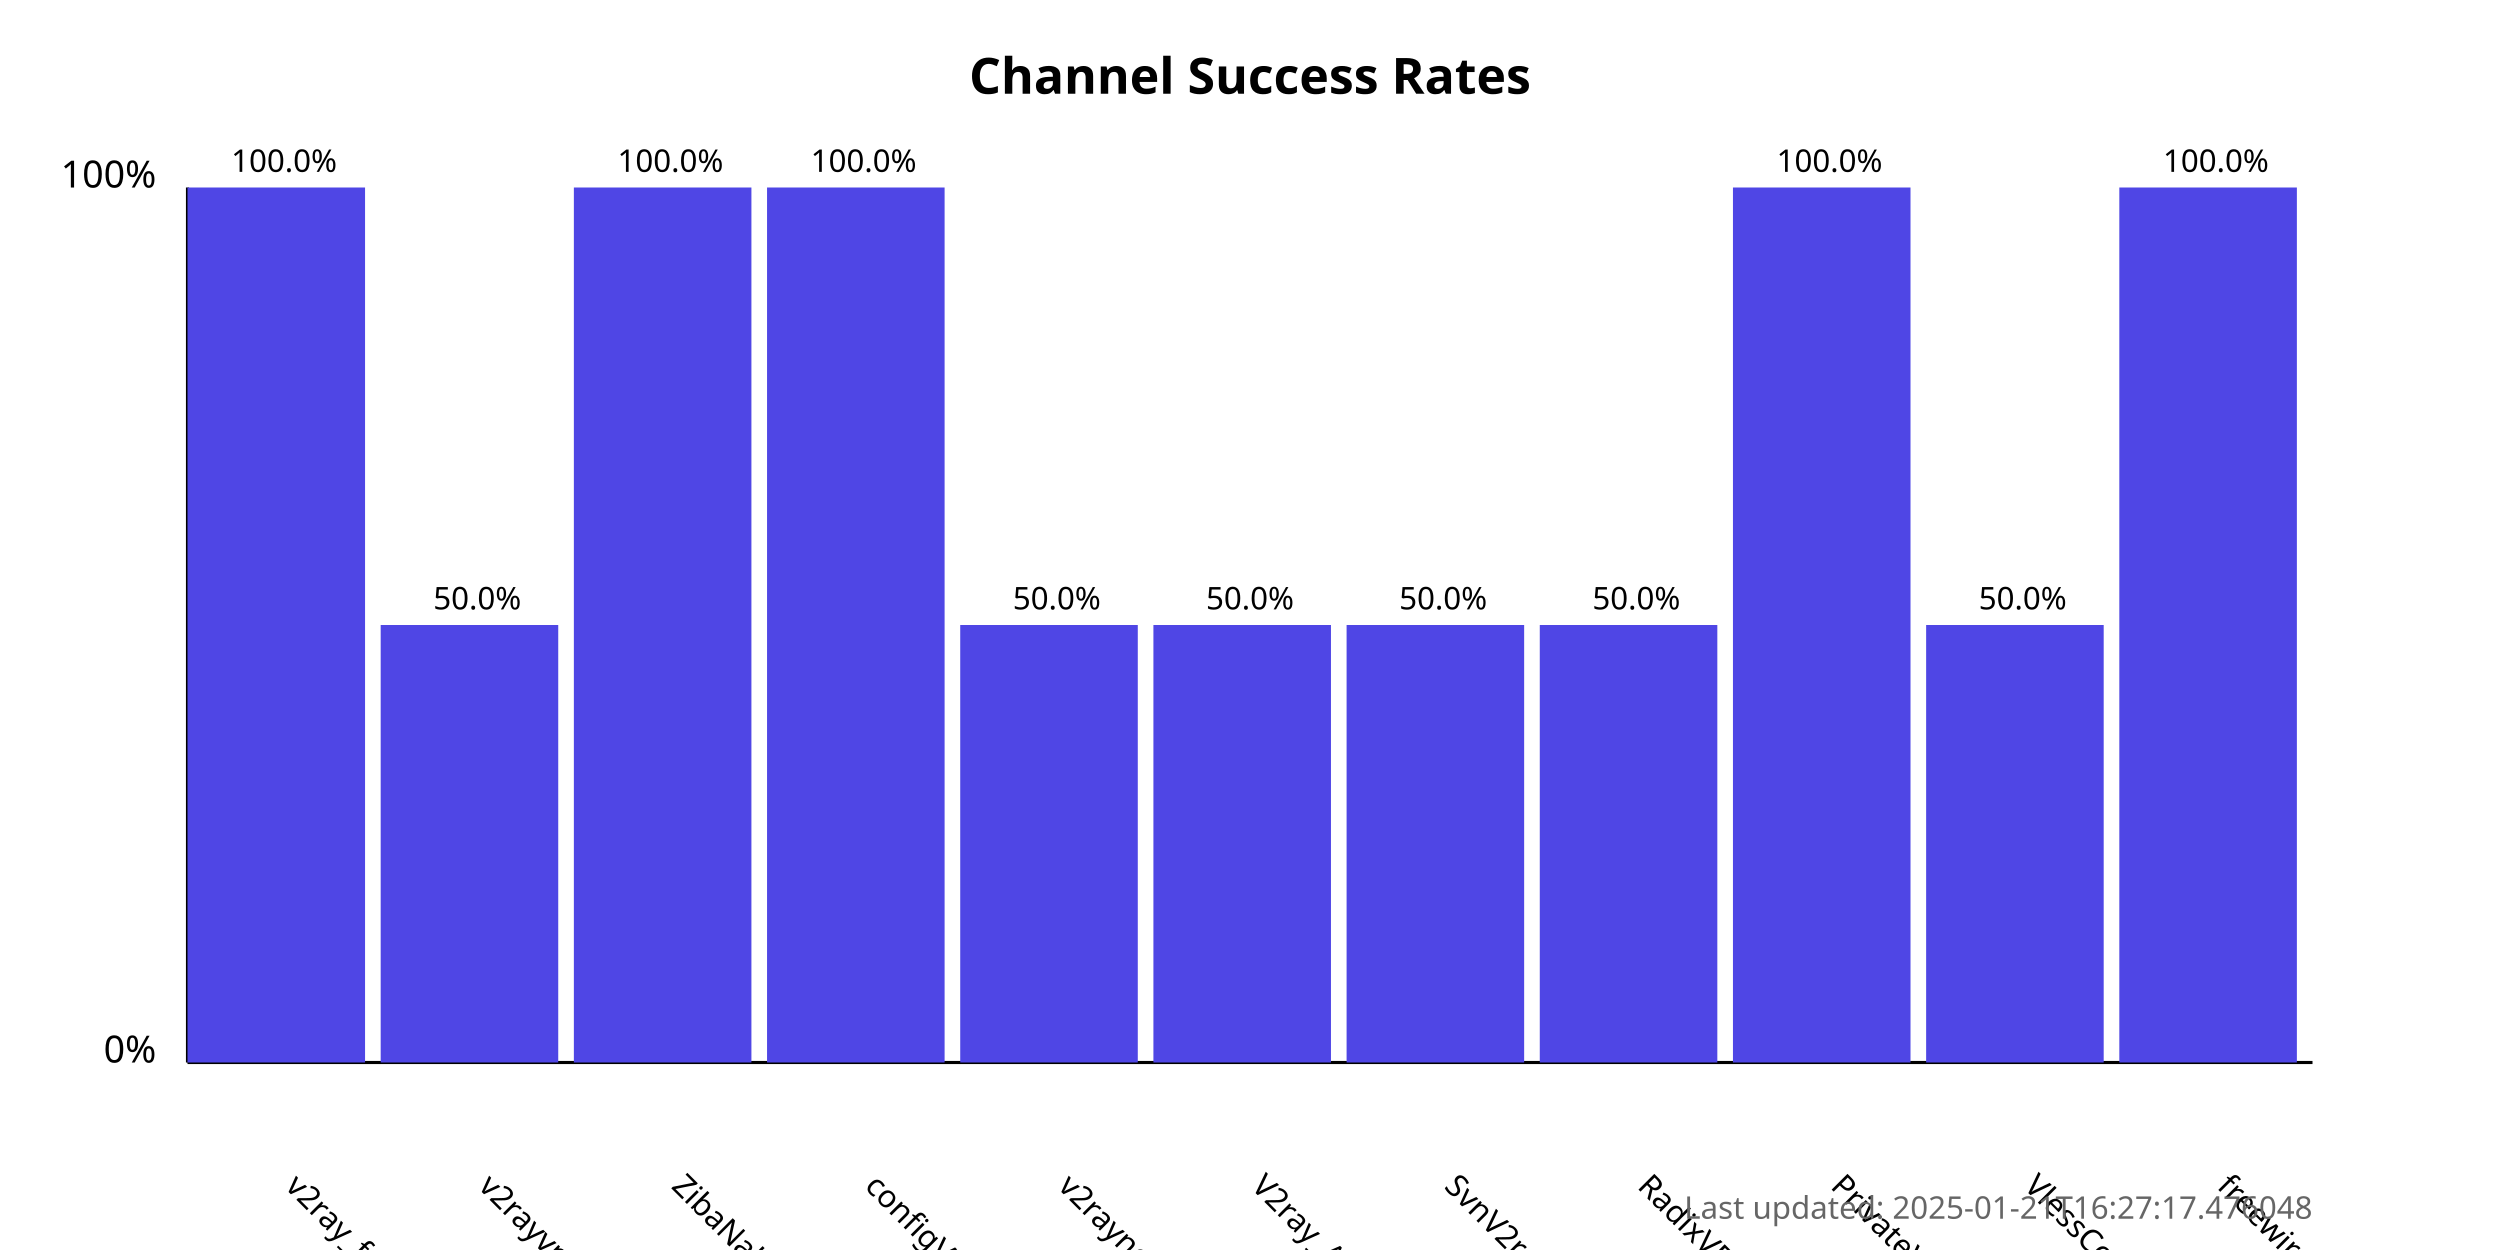
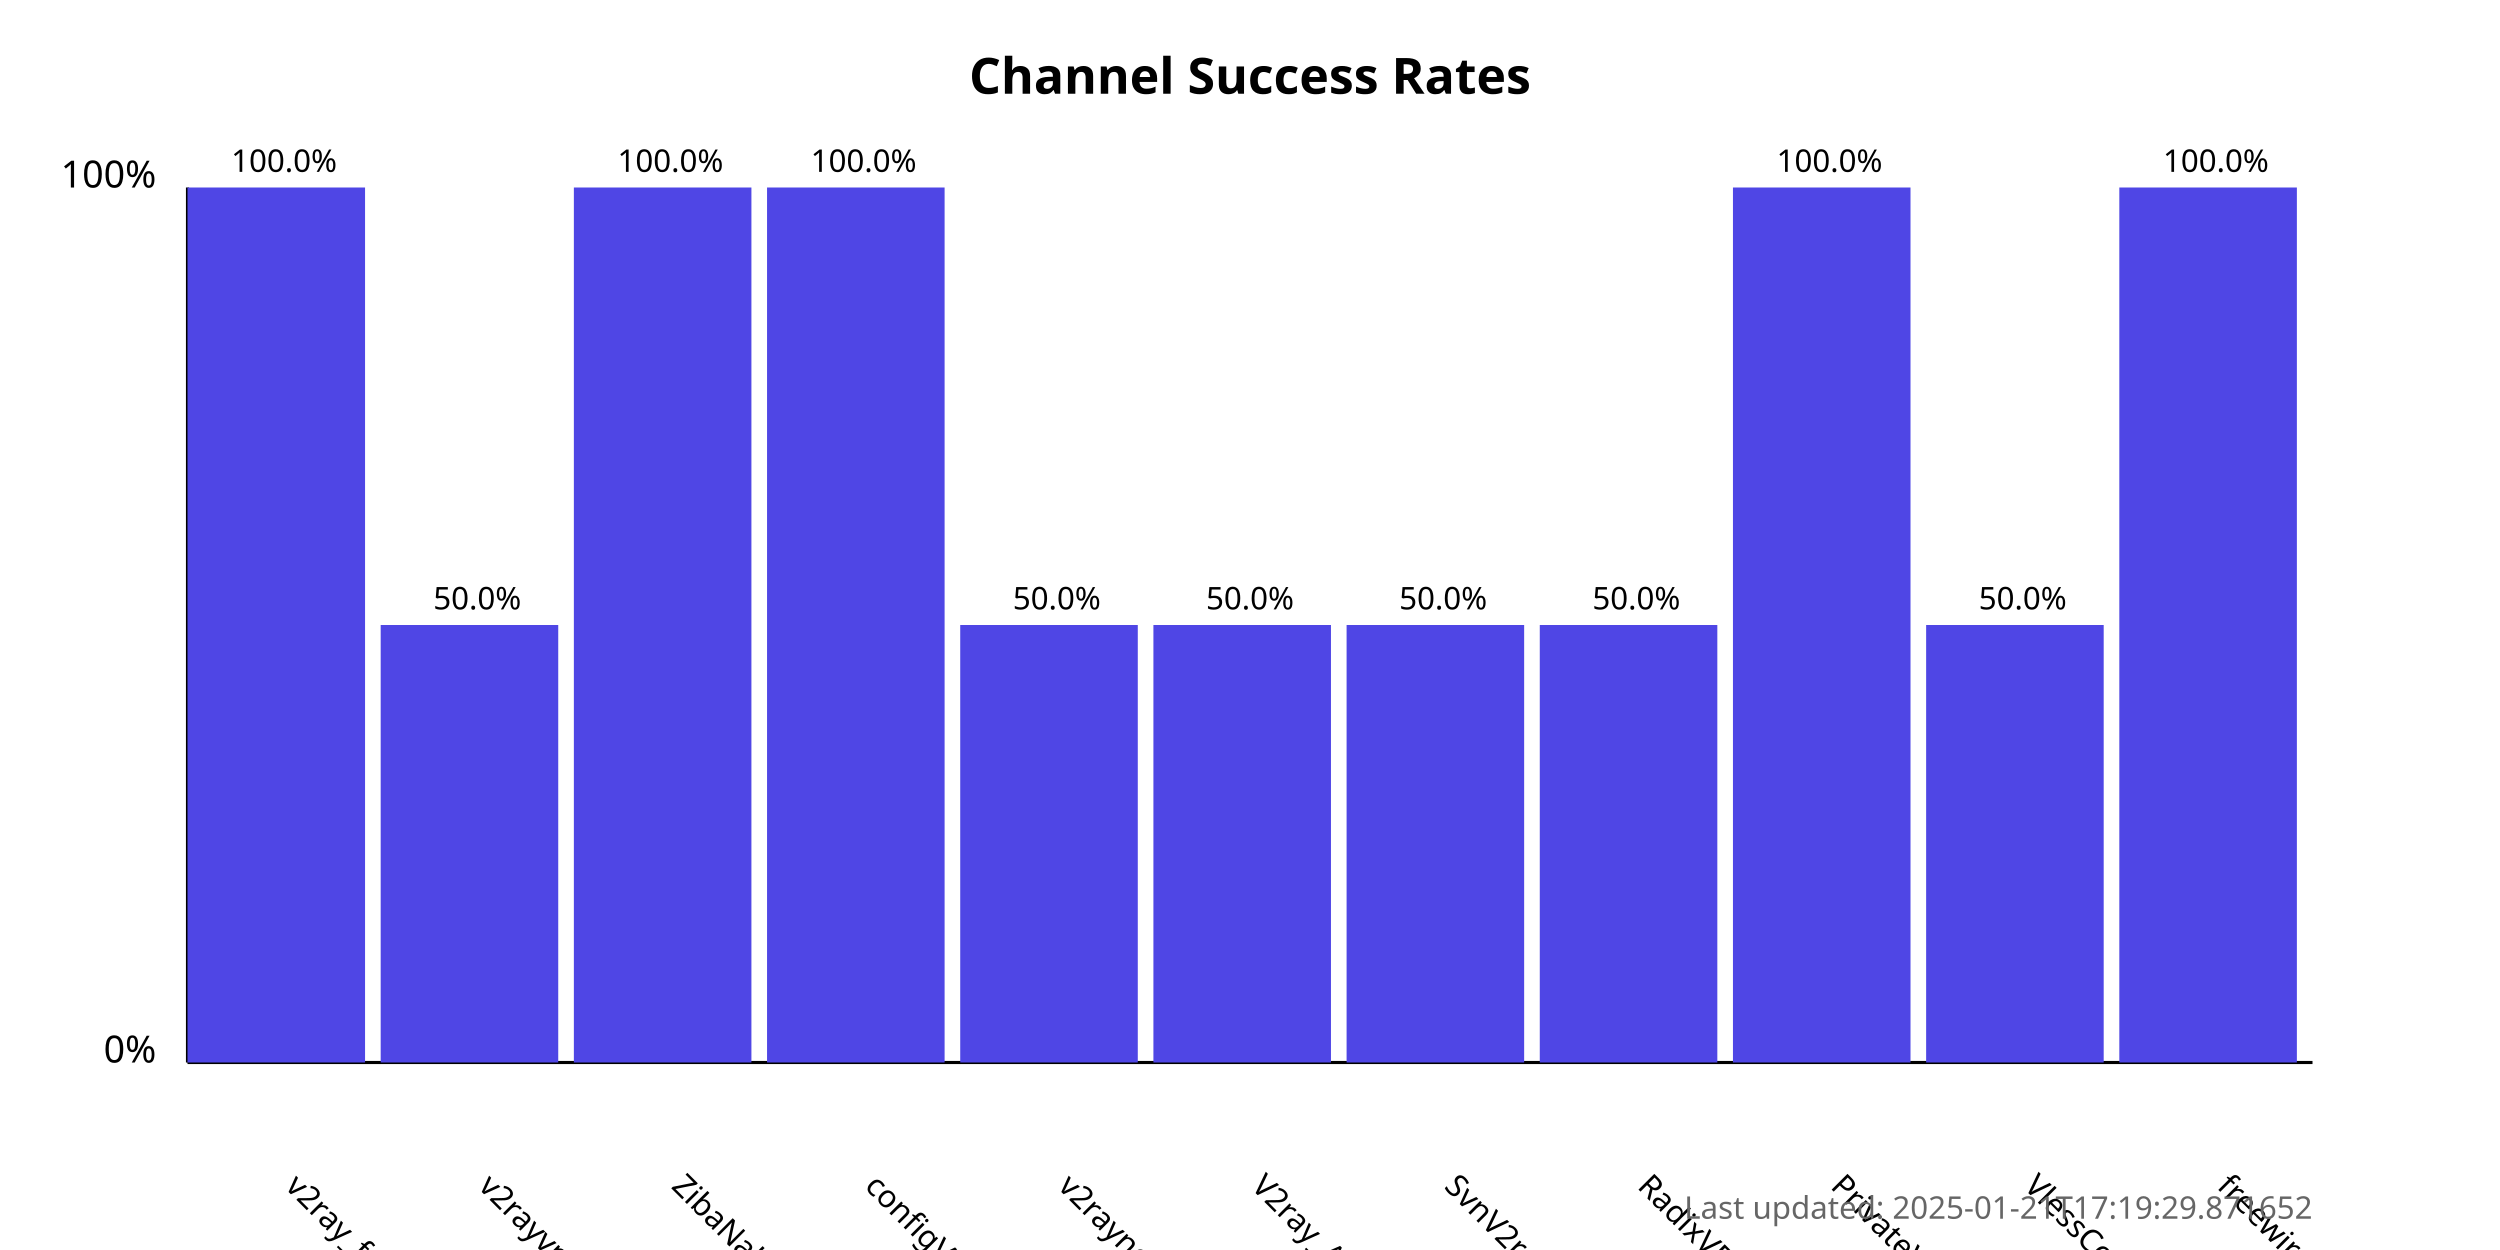
<svg xmlns="http://www.w3.org/2000/svg" width="800" height="400">
  <style>
            .chart-title { font: bold 16px sans-serif; }
            .axis-label { font: 12px sans-serif; }
            .tick-label { font: 10px sans-serif; }
            .bar { fill: #4f46e5; }
            .bar:hover { fill: #6366f1; }
            .timestamp { font: 10px sans-serif; fill: #666; }
        </style>
  <text x="400.0" y="30" text-anchor="middle" class="chart-title">
            Channel Success Rates
        </text>
  <line x1="60" y1="340" x2="60" y2="60" stroke="black" stroke-width="1" />
  <line x1="60" y1="340" x2="740" y2="340" stroke="black" stroke-width="1" />
  <text x="50" y="340" text-anchor="end" class="axis-label">0%</text>
  <text x="50" y="60" text-anchor="end" class="axis-label">100%</text>
  <g>
    <rect x="60" y="60.0" width="56.818" height="280.0" class="bar" />
    <text x="90.909" y="380" transform="rotate(45, 90.90909, 380)" text-anchor="start" class="tick-label">
                v2ray_free_conf
            </text>
    <text x="90.909" y="55.0" text-anchor="middle" class="tick-label">
                100.0%
            </text>
  </g>
  <g>
    <rect x="121.818" y="200.0" width="56.818" height="140.0" class="bar" />
    <text x="152.727" y="380" transform="rotate(45, 152.7273, 380)" text-anchor="start" class="tick-label">
                v2rayvpno
            </text>
    <text x="152.727" y="195.0" text-anchor="middle" class="tick-label">
                50.0%
            </text>
  </g>
  <g>
    <rect x="183.636" y="60.0" width="56.818" height="280.0" class="bar" />
    <text x="214.545" y="380" transform="rotate(45, 214.5455, 380)" text-anchor="start" class="tick-label">
                ZibaNabz
            </text>
    <text x="214.545" y="55.0" text-anchor="middle" class="tick-label">
                100.0%
            </text>
  </g>
  <g>
    <rect x="245.455" y="60.0" width="56.818" height="280.0" class="bar" />
    <text x="276.364" y="380" transform="rotate(45, 276.3636, 380)" text-anchor="start" class="tick-label">
                configV2rayForFree
            </text>
    <text x="276.364" y="55.0" text-anchor="middle" class="tick-label">
                100.0%
            </text>
  </g>
  <g>
    <rect x="307.273" y="200.0" width="56.818" height="140.0" class="bar" />
    <text x="338.182" y="380" transform="rotate(45, 338.1818, 380)" text-anchor="start" class="tick-label">
                v2rayngvpn
            </text>
    <text x="338.182" y="195.0" text-anchor="middle" class="tick-label">
                50.0%
            </text>
  </g>
  <g>
    <rect x="369.091" y="200.0" width="56.818" height="140.0" class="bar" />
    <text x="400.0" y="380" transform="rotate(45, 400.0, 380)" text-anchor="start" class="tick-label">
                V2ray_Alpha
            </text>
    <text x="400.0" y="195.0" text-anchor="middle" class="tick-label">
                50.0%
            </text>
  </g>
  <g>
    <rect x="430.909" y="200.0" width="56.818" height="140.0" class="bar" />
    <text x="461.818" y="380" transform="rotate(45, 461.8182, 380)" text-anchor="start" class="tick-label">
                SvnV2ray
            </text>
    <text x="461.818" y="195.0" text-anchor="middle" class="tick-label">
                50.0%
            </text>
  </g>
  <g>
    <rect x="492.727" y="200.0" width="56.818" height="140.0" class="bar" />
    <text x="523.636" y="380" transform="rotate(45, 523.6364, 380)" text-anchor="start" class="tick-label">
                RadixVPN
            </text>
    <text x="523.636" y="195.0" text-anchor="middle" class="tick-label">
                50.0%
            </text>
  </g>
  <g>
    <rect x="554.545" y="60.0" width="56.818" height="280.0" class="bar" />
    <text x="585.455" y="380" transform="rotate(45, 585.4545, 380)" text-anchor="start" class="tick-label">
                PrivateVPNs
            </text>
    <text x="585.455" y="55.0" text-anchor="middle" class="tick-label">
                100.0%
            </text>
  </g>
  <g>
    <rect x="616.364" y="200.0" width="56.818" height="140.0" class="bar" />
    <text x="647.273" y="380" transform="rotate(45, 647.2727, 380)" text-anchor="start" class="tick-label">
                VlessConfig
            </text>
    <text x="647.273" y="195.0" text-anchor="middle" class="tick-label">
                50.0%
            </text>
  </g>
  <g>
    <rect x="678.182" y="60.0" width="56.818" height="280.0" class="bar" />
    <text x="709.091" y="380" transform="rotate(45, 709.0909, 380)" text-anchor="start" class="tick-label">
                freewireguard
            </text>
    <text x="709.091" y="55.0" text-anchor="middle" class="tick-label">
                100.0%
            </text>
  </g>
  <text x="740" y="390" text-anchor="end" class="timestamp">
-             Last updated: 2025-01-21T16:27:17.476048
+             Last updated: 2025-01-21T17:19:29.871652
        </text>
</svg>
